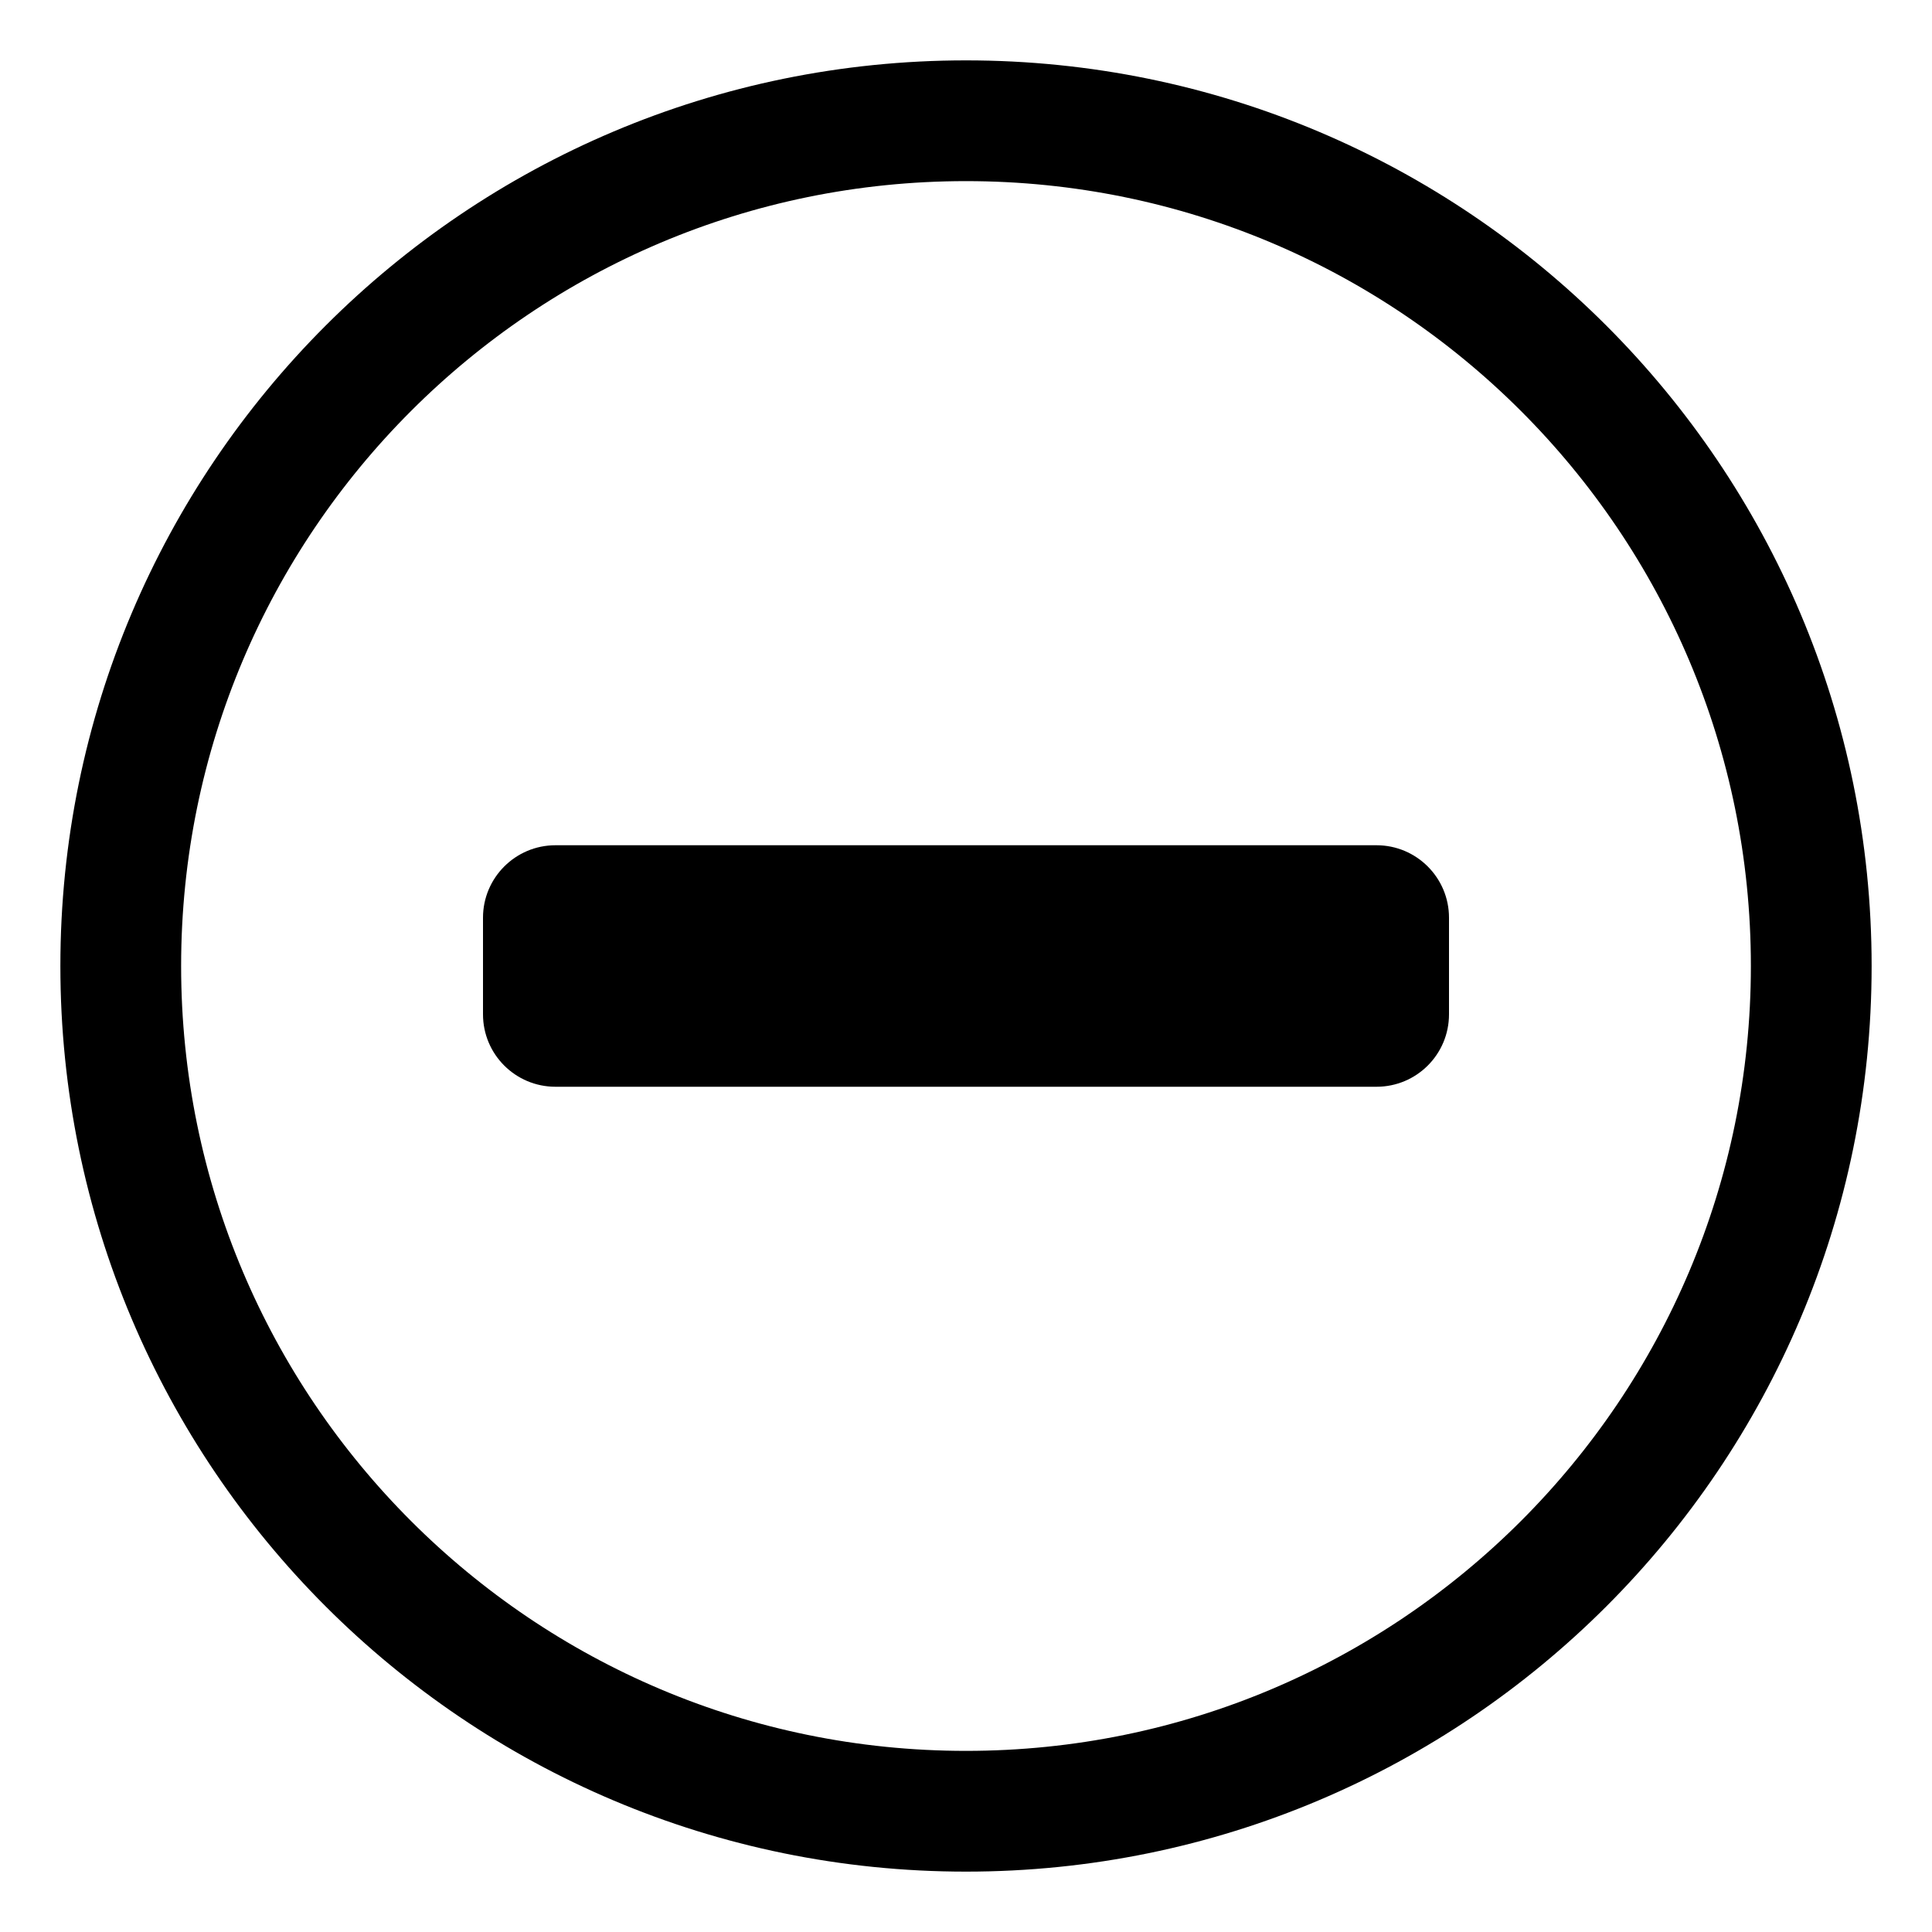
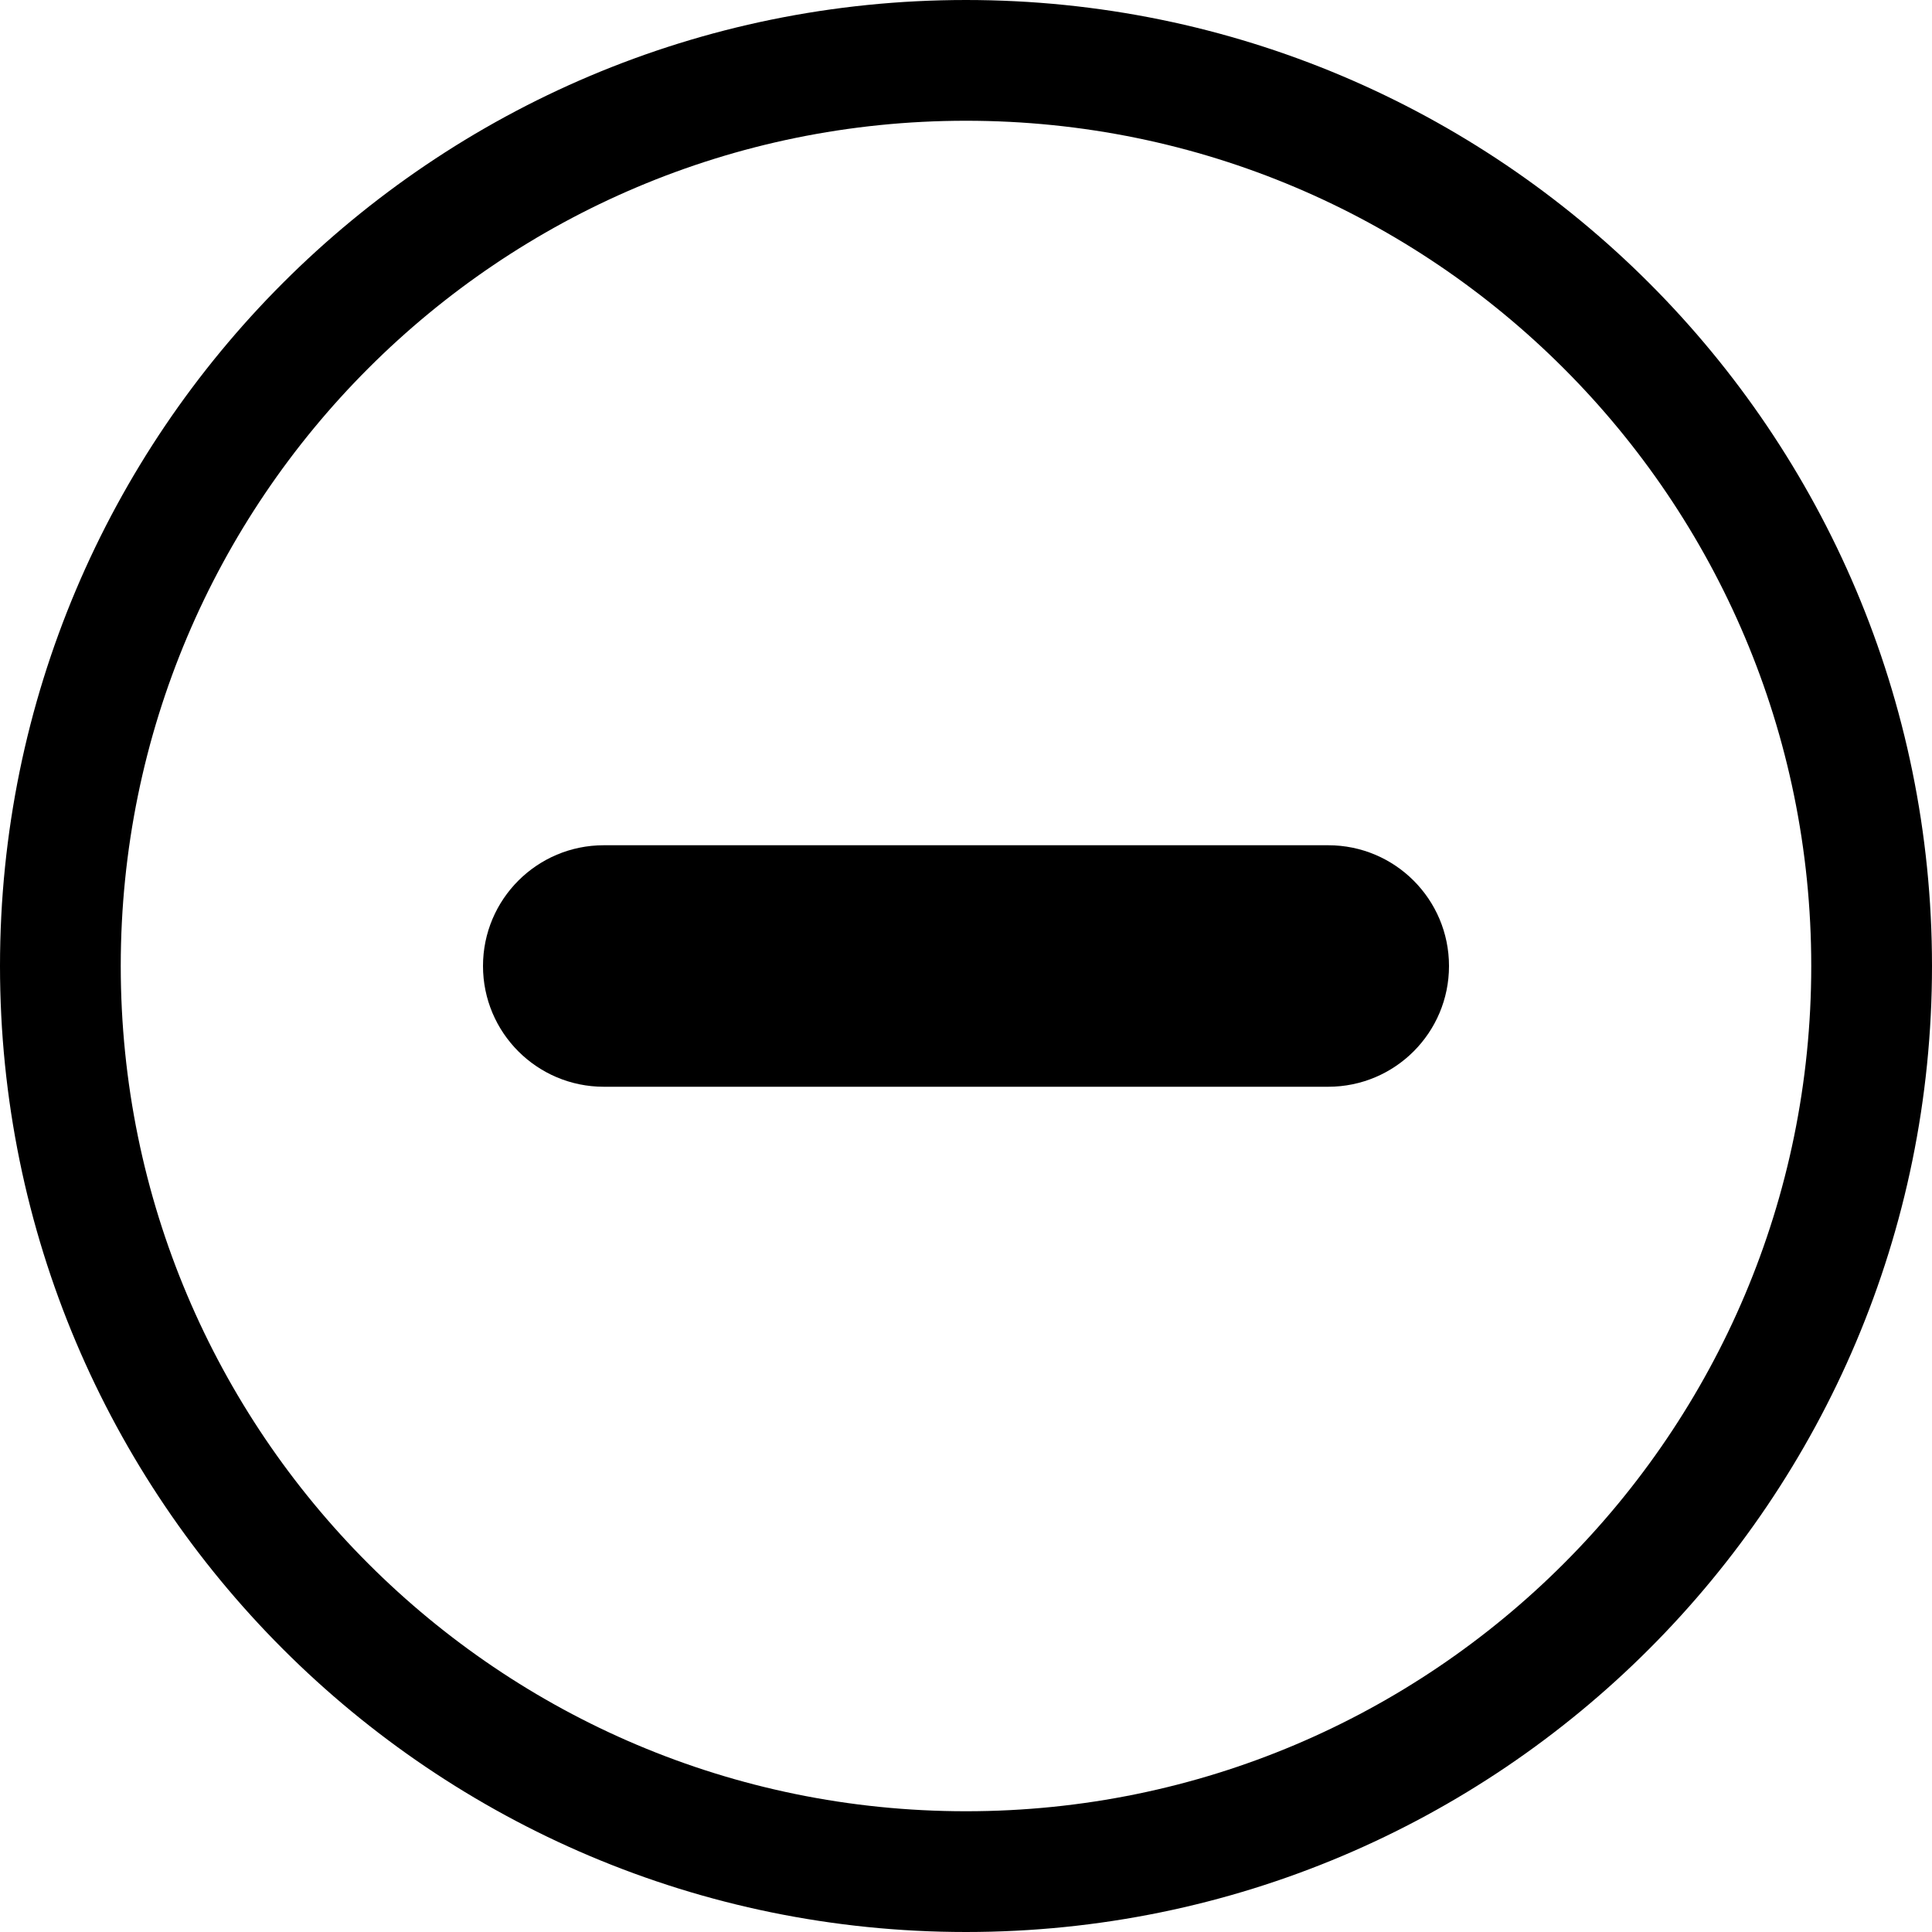
- <svg xmlns="http://www.w3.org/2000/svg" viewBox="0 0 16 16">
-   <g fill="none">
-     <circle class="ti-background" stroke="currentColor" cx="8" cy="8" r="7" />
-     <path class="ti-foreground" fill="currentColor" d="M4,8.4 L4,7.6 C4,7.269 4.269,7 4.6,7 L11.4,7 C11.731,7 12,7.269 12,7.6 L12,8.4 C12,8.732 11.731,9 11.4,9 L4.6,9 C4.269,9 4,8.732 4,8.4" />
-   </g>
+ <svg xmlns="http://www.w3.org/2000/svg" fill="none" viewBox="0 0 16 16">
+   <circle class="ti-background" cx="8" cy="8" r="7.5" stroke="currentColor" fill="none" />
+   <rect class="ti-foreground" width="8" height="2" x="4" y="7" fill="currentColor" rx="1" />
</svg>
